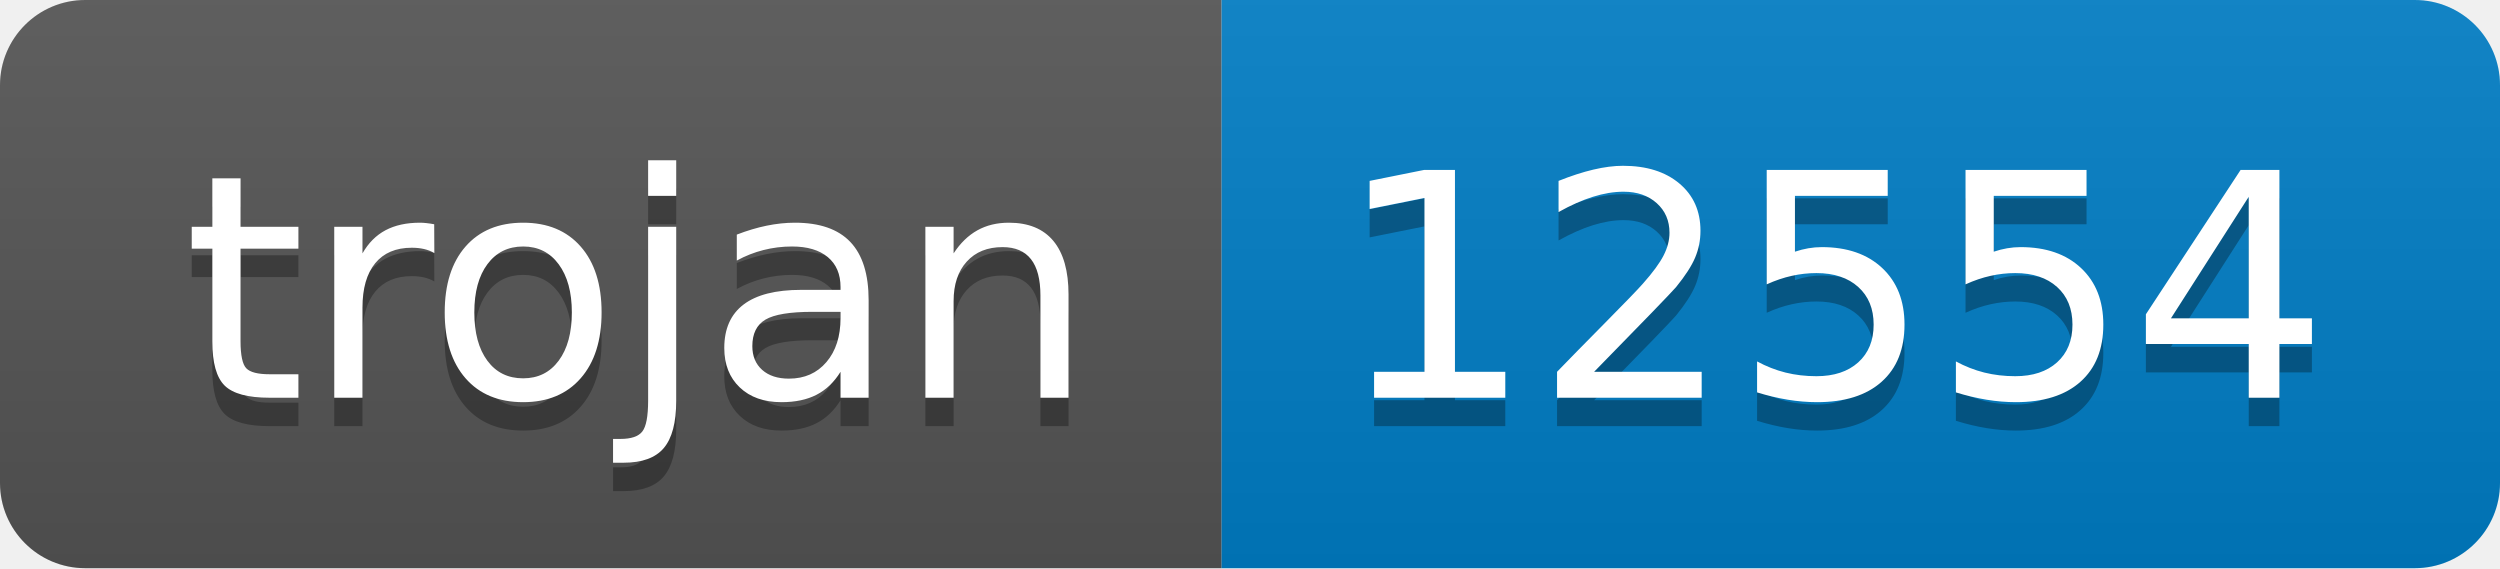
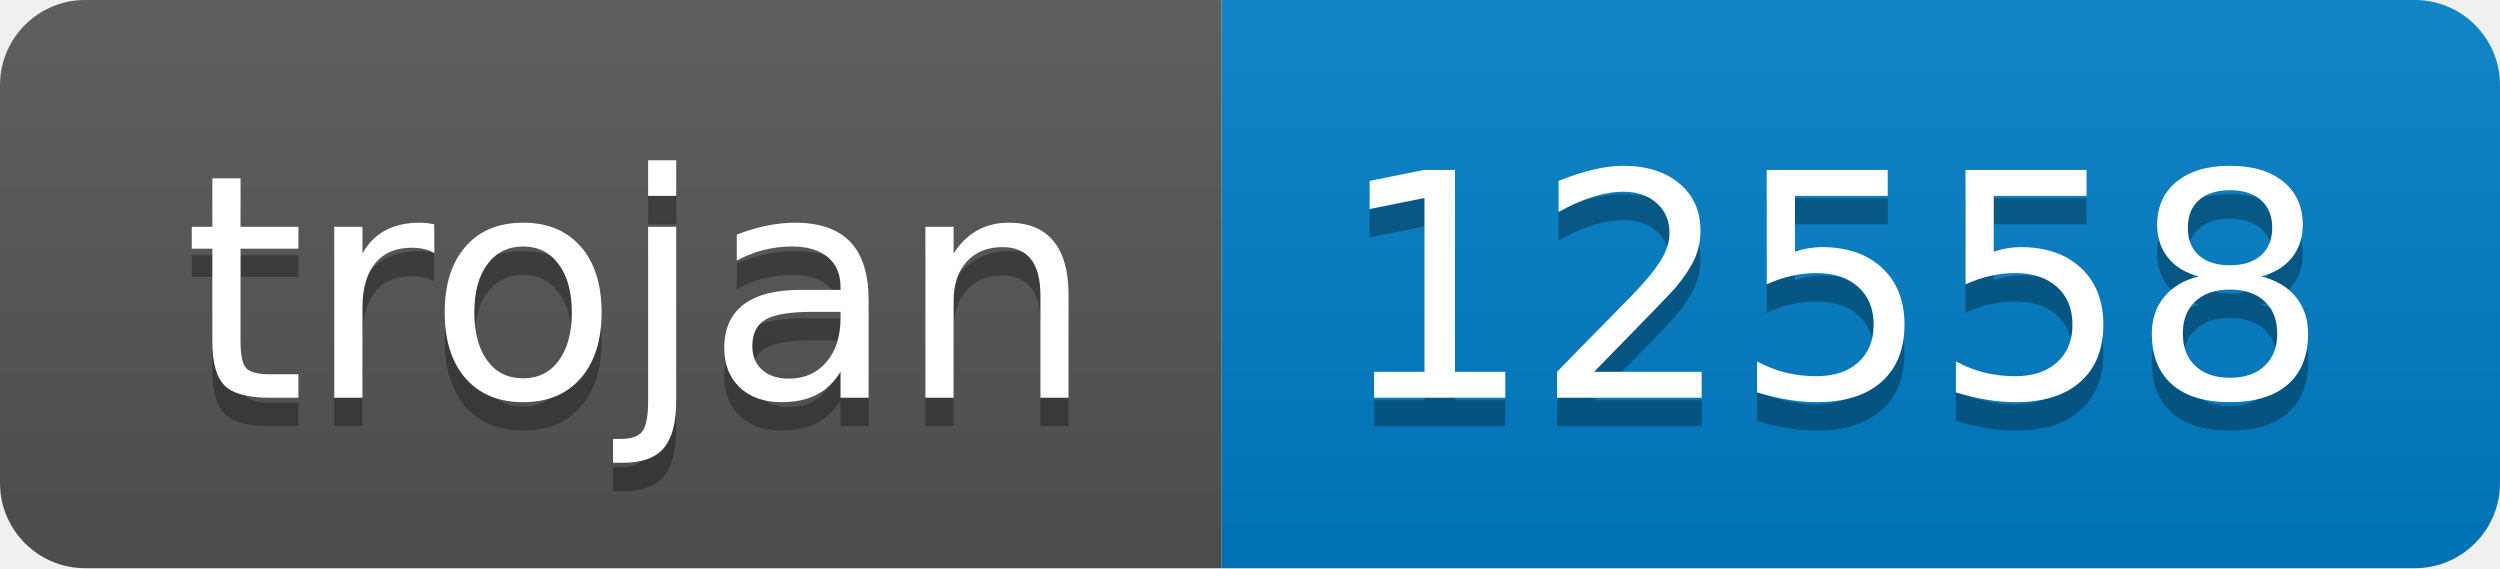
- <svg xmlns="http://www.w3.org/2000/svg" width="88" height="20" role="img" aria-label="trojan: 12554">
+ <svg xmlns="http://www.w3.org/2000/svg" width="88" height="20" role="img" aria-label="trojan: 12558">
  <linearGradient id="s" x2="0" y2="100%">
    <stop offset="0" stop-color="#bbb" stop-opacity=".1" />
    <stop offset="1" stop-opacity=".1" />
  </linearGradient>
  <clipPath id="r">
    <rect width="88" height="20" rx="3" fill="#fff" />
  </clipPath>
  <g clip-path="url(#r)">
    <rect width="43" height="20" fill="#555" />
    <rect x="43" width="45" height="20" fill="#007ec6" />
    <rect width="88" height="20" fill="url(#s)" />
  </g>
  <g fill="#fff" text-anchor="middle" font-family="Verdana,Geneva,DejaVu Sans,sans-serif" text-rendering="geometricPrecision" font-size="110">
    <text aria-hidden="true" x="225" y="150" fill="#010101" fill-opacity=".3" transform="scale(.1)" textLength="330">trojan</text>
    <text x="225" y="140" transform="scale(.1)" fill="#fff" textLength="330">trojan</text>
-     <text aria-hidden="true" x="645" y="150" fill="#010101" fill-opacity=".3" transform="scale(.1)" textLength="350">12554</text>
-     <text x="645" y="140" transform="scale(.1)" fill="#fff" textLength="350">12554</text>
+     <text aria-hidden="true" x="645" y="150" fill="#010101" fill-opacity=".3" transform="scale(.1)" textLength="350">12558</text>
+     <text x="645" y="140" transform="scale(.1)" fill="#fff" textLength="350">12558</text>
  </g>
</svg>
